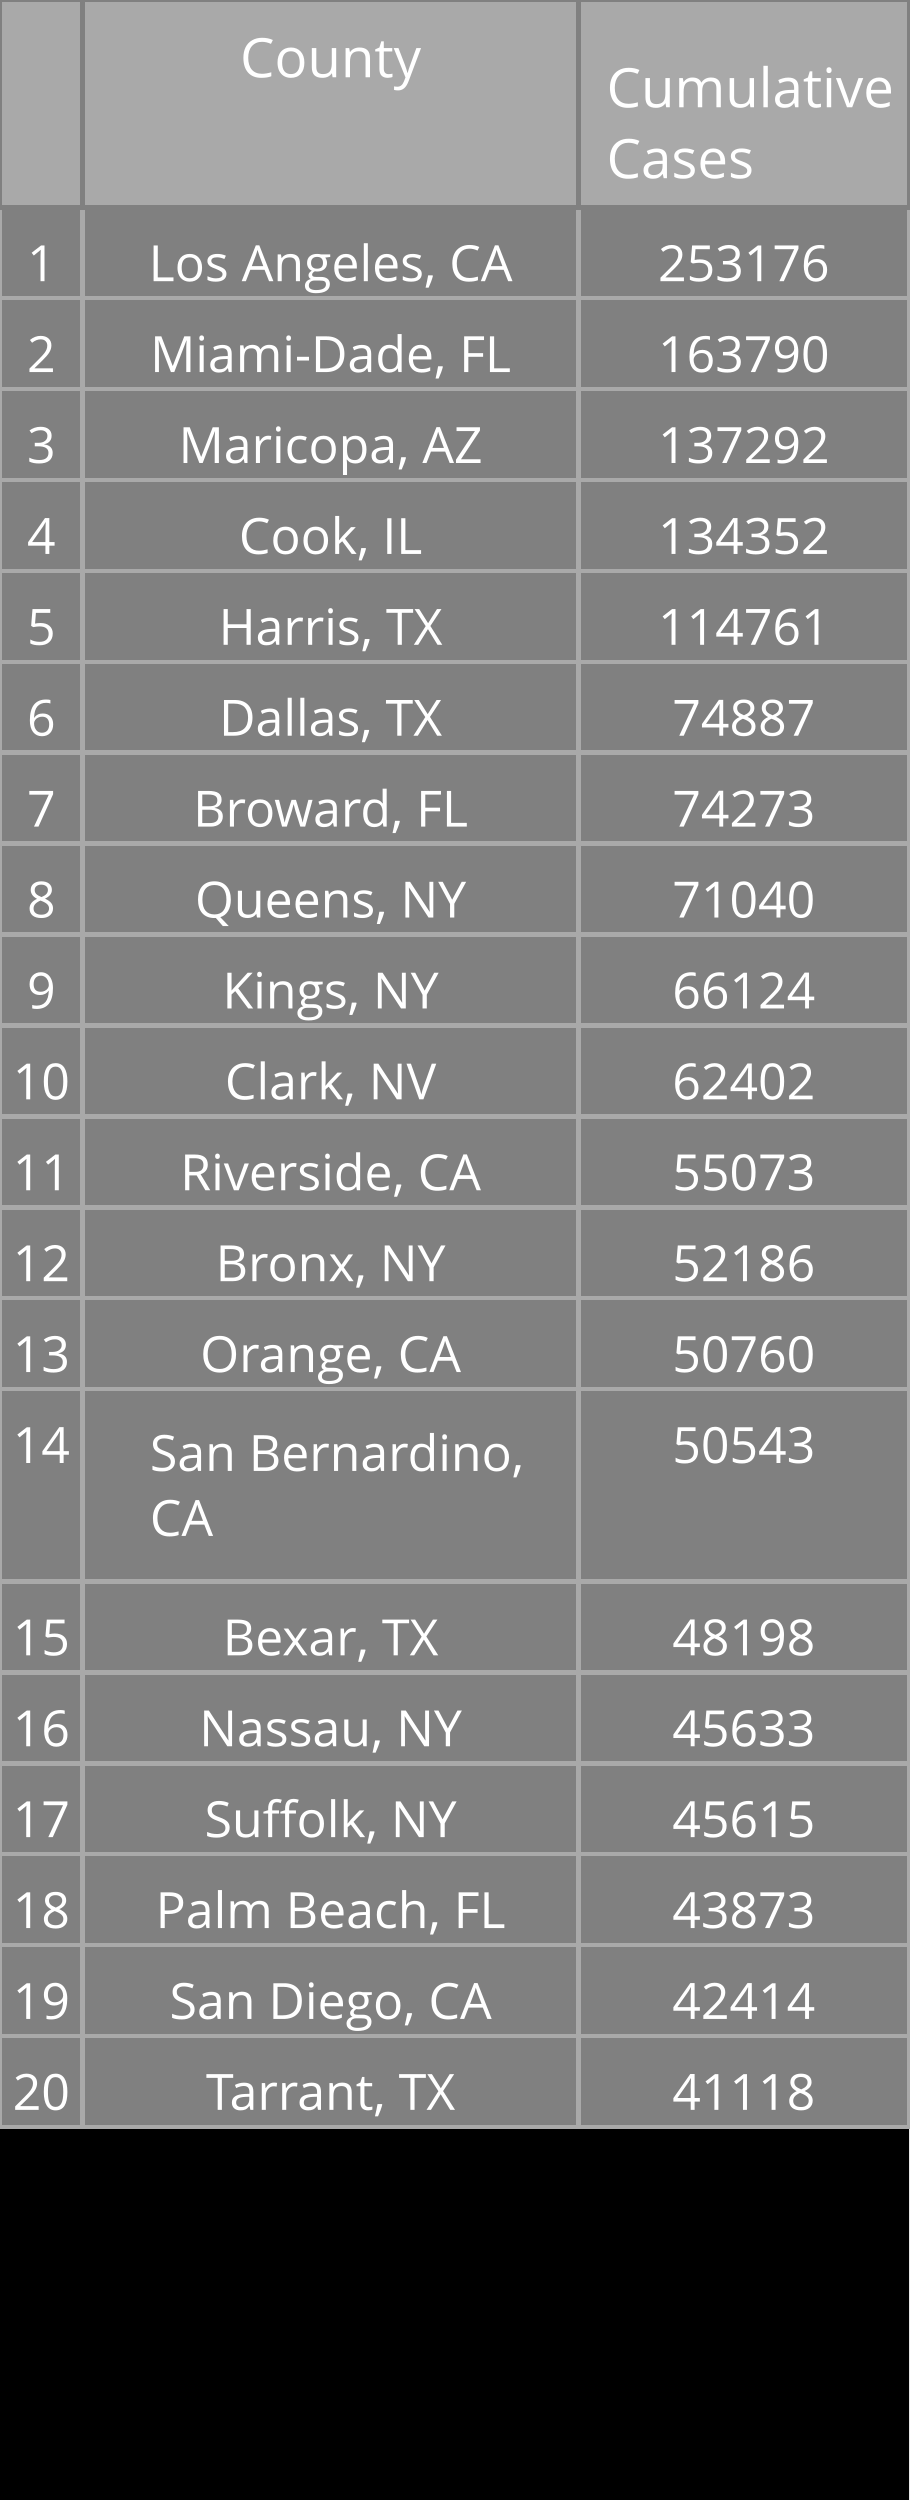
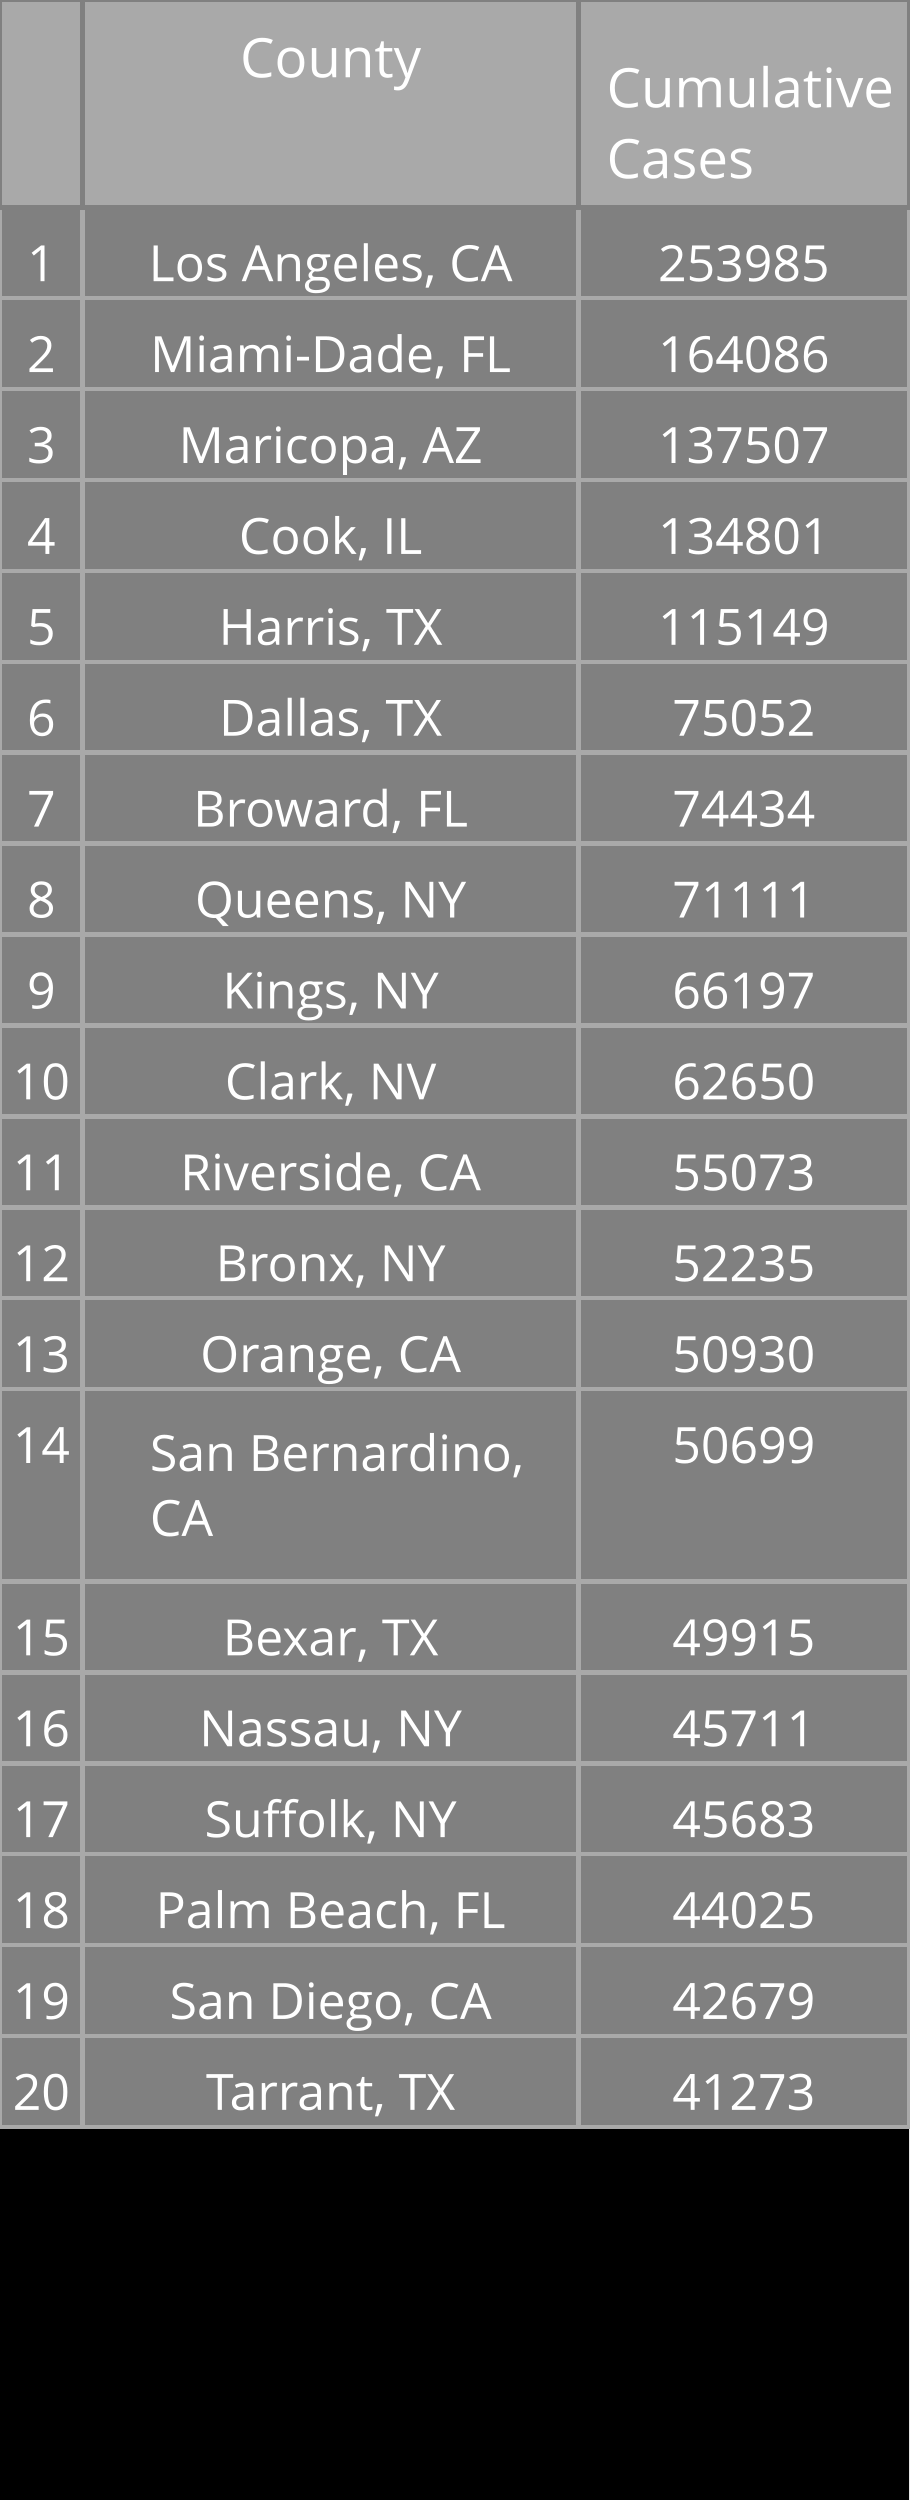
<svg xmlns="http://www.w3.org/2000/svg" class="main-svg" width="200" height="550" style="" viewBox="0 0 200 550">
  <rect x="0" y="0" width="200" height="550" style="fill: rgb(0, 0, 0); fill-opacity: 1;" />
-   <defs id="defs-416a03">
+   <defs id="defs-18077c">
    <g class="clips" />
    <g class="gradients" />
  </defs>
  <g class="bglayer" />
  <g class="layer-below">
    <g class="imagelayer" />
    <g class="shapelayer" />
  </g>
  <g class="cartesianlayer" />
  <g class="polarlayer" />
  <g class="ternarylayer" />
  <g class="geolayer" />
  <g class="funnelarealayer" />
  <g class="pielayer" />
  <g class="treemaplayer" />
  <g class="sunburstlayer" />
  <g class="glimages" />
  <g class="table" overflow="visible" width="200" height="550" transform="translate(0,0)" style="box-sizing: content-box; position: absolute; left: 0px; overflow: visible; shape-rendering: crispedges; pointer-events: all;">
-     <g class="table-control-view" transform="translate(0 0)" clip-path="url('#clip416a03_scrollAreaBottomClip_f97b92true')" style="box-sizing: content-box;">
+     <g class="table-control-view" transform="translate(0 0)" clip-path="url('#clip18077c_scrollAreaBottomClip_f75038true')" style="box-sizing: content-box;">
      <rect class="scroll-background" fill="none" width="200" height="550" />
-       <g class="y-column" transform="translate(0 0)" clip-path="url('#clip416a03_columnBoundaryClippath_f97b92true_0')">
+       <g class="y-column" transform="translate(0 0)" clip-path="url('#clip18077c_columnBoundaryClippath_f75038true_0')">
        <g class="column-block" id="cells1" style="cursor: default;" transform="translate(0 0)">
          <g class="column-cells">
            <g class="column-cell" transform="translate(0 45.60938)">
              <rect class="cell-rect" width="18.182" stroke-width="1" style="stroke: rgb(169, 169, 169); stroke-opacity: 1; fill: rgb(128, 128, 128); fill-opacity: 1;" height="20" />
              <g class="cell-text-holder" transform="translate(9.090909 8)" text-anchor="middle" style="shape-rendering: geometricprecision;">
                <text class="cell-text" dy="0.75em" style="cursor: auto; font-family: 'Open Sans', verdana, arial, sans-serif; font-size: 11px; fill: rgb(255, 255, 255); fill-opacity: 1;">1</text>
              </g>
            </g>
            <g class="column-cell" transform="translate(0 65.60938)">
              <rect class="cell-rect" width="18.182" stroke-width="1" style="stroke: rgb(169, 169, 169); stroke-opacity: 1; fill: rgb(128, 128, 128); fill-opacity: 1;" height="20" />
              <g class="cell-text-holder" transform="translate(9.090909 8)" text-anchor="middle" style="shape-rendering: geometricprecision;">
                <text class="cell-text" dy="0.75em" style="cursor: auto; font-family: 'Open Sans', verdana, arial, sans-serif; font-size: 11px; fill: rgb(255, 255, 255); fill-opacity: 1;">2</text>
              </g>
            </g>
            <g class="column-cell" transform="translate(0 85.60938)">
              <rect class="cell-rect" width="18.182" stroke-width="1" style="stroke: rgb(169, 169, 169); stroke-opacity: 1; fill: rgb(128, 128, 128); fill-opacity: 1;" height="20" />
              <g class="cell-text-holder" transform="translate(9.090909 8)" text-anchor="middle" style="shape-rendering: geometricprecision;">
                <text class="cell-text" dy="0.75em" style="cursor: auto; font-family: 'Open Sans', verdana, arial, sans-serif; font-size: 11px; fill: rgb(255, 255, 255); fill-opacity: 1;">3</text>
              </g>
            </g>
            <g class="column-cell" transform="translate(0 105.6094)">
              <rect class="cell-rect" width="18.182" stroke-width="1" style="stroke: rgb(169, 169, 169); stroke-opacity: 1; fill: rgb(128, 128, 128); fill-opacity: 1;" height="20" />
              <g class="cell-text-holder" transform="translate(9.090909 8)" text-anchor="middle" style="shape-rendering: geometricprecision;">
                <text class="cell-text" dy="0.75em" style="cursor: auto; font-family: 'Open Sans', verdana, arial, sans-serif; font-size: 11px; fill: rgb(255, 255, 255); fill-opacity: 1;">4</text>
              </g>
            </g>
            <g class="column-cell" transform="translate(0 125.6094)">
              <rect class="cell-rect" width="18.182" stroke-width="1" style="stroke: rgb(169, 169, 169); stroke-opacity: 1; fill: rgb(128, 128, 128); fill-opacity: 1;" height="20" />
              <g class="cell-text-holder" transform="translate(9.090909 8)" text-anchor="middle" style="shape-rendering: geometricprecision;">
                <text class="cell-text" dy="0.75em" style="cursor: auto; font-family: 'Open Sans', verdana, arial, sans-serif; font-size: 11px; fill: rgb(255, 255, 255); fill-opacity: 1;">5</text>
              </g>
            </g>
            <g class="column-cell" transform="translate(0 145.6094)">
              <rect class="cell-rect" width="18.182" stroke-width="1" style="stroke: rgb(169, 169, 169); stroke-opacity: 1; fill: rgb(128, 128, 128); fill-opacity: 1;" height="20" />
              <g class="cell-text-holder" transform="translate(9.090909 8)" text-anchor="middle" style="shape-rendering: geometricprecision;">
                <text class="cell-text" dy="0.75em" style="cursor: auto; font-family: 'Open Sans', verdana, arial, sans-serif; font-size: 11px; fill: rgb(255, 255, 255); fill-opacity: 1;">6</text>
              </g>
            </g>
            <g class="column-cell" transform="translate(0 165.6094)">
              <rect class="cell-rect" width="18.182" stroke-width="1" style="stroke: rgb(169, 169, 169); stroke-opacity: 1; fill: rgb(128, 128, 128); fill-opacity: 1;" height="20" />
              <g class="cell-text-holder" transform="translate(9.090909 8)" text-anchor="middle" style="shape-rendering: geometricprecision;">
                <text class="cell-text" dy="0.75em" style="cursor: auto; font-family: 'Open Sans', verdana, arial, sans-serif; font-size: 11px; fill: rgb(255, 255, 255); fill-opacity: 1;">7</text>
              </g>
            </g>
            <g class="column-cell" transform="translate(0 185.6094)">
              <rect class="cell-rect" width="18.182" stroke-width="1" style="stroke: rgb(169, 169, 169); stroke-opacity: 1; fill: rgb(128, 128, 128); fill-opacity: 1;" height="20" />
              <g class="cell-text-holder" transform="translate(9.090909 8)" text-anchor="middle" style="shape-rendering: geometricprecision;">
                <text class="cell-text" dy="0.75em" style="cursor: auto; font-family: 'Open Sans', verdana, arial, sans-serif; font-size: 11px; fill: rgb(255, 255, 255); fill-opacity: 1;">8</text>
              </g>
            </g>
            <g class="column-cell" transform="translate(0 205.6094)">
              <rect class="cell-rect" width="18.182" stroke-width="1" style="stroke: rgb(169, 169, 169); stroke-opacity: 1; fill: rgb(128, 128, 128); fill-opacity: 1;" height="20" />
              <g class="cell-text-holder" transform="translate(9.090909 8)" text-anchor="middle" style="shape-rendering: geometricprecision;">
                <text class="cell-text" dy="0.75em" style="cursor: auto; font-family: 'Open Sans', verdana, arial, sans-serif; font-size: 11px; fill: rgb(255, 255, 255); fill-opacity: 1;">9</text>
              </g>
            </g>
            <g class="column-cell" transform="translate(0 225.6094)">
              <rect class="cell-rect" width="18.182" stroke-width="1" style="stroke: rgb(169, 169, 169); stroke-opacity: 1; fill: rgb(128, 128, 128); fill-opacity: 1;" height="20" />
              <g class="cell-text-holder" transform="translate(9.090909 8)" text-anchor="middle" style="shape-rendering: geometricprecision;">
                <text class="cell-text" dy="0.75em" style="cursor: auto; font-family: 'Open Sans', verdana, arial, sans-serif; font-size: 11px; fill: rgb(255, 255, 255); fill-opacity: 1;">10</text>
              </g>
            </g>
            <g class="column-cell" transform="translate(0 245.6094)">
              <rect class="cell-rect" width="18.182" stroke-width="1" style="stroke: rgb(169, 169, 169); stroke-opacity: 1; fill: rgb(128, 128, 128); fill-opacity: 1;" height="20" />
              <g class="cell-text-holder" transform="translate(9.090909 8)" text-anchor="middle" style="shape-rendering: geometricprecision;">
                <text class="cell-text" dy="0.75em" style="cursor: auto; font-family: 'Open Sans', verdana, arial, sans-serif; font-size: 11px; fill: rgb(255, 255, 255); fill-opacity: 1;">11</text>
              </g>
            </g>
            <g class="column-cell" transform="translate(0 265.6094)">
              <rect class="cell-rect" width="18.182" stroke-width="1" style="stroke: rgb(169, 169, 169); stroke-opacity: 1; fill: rgb(128, 128, 128); fill-opacity: 1;" height="20" />
              <g class="cell-text-holder" transform="translate(9.090909 8)" text-anchor="middle" style="shape-rendering: geometricprecision;">
                <text class="cell-text" dy="0.75em" style="cursor: auto; font-family: 'Open Sans', verdana, arial, sans-serif; font-size: 11px; fill: rgb(255, 255, 255); fill-opacity: 1;">12</text>
              </g>
            </g>
            <g class="column-cell" transform="translate(0 285.6094)">
              <rect class="cell-rect" width="18.182" stroke-width="1" style="stroke: rgb(169, 169, 169); stroke-opacity: 1; fill: rgb(128, 128, 128); fill-opacity: 1;" height="20" />
              <g class="cell-text-holder" transform="translate(9.090909 8)" text-anchor="middle" style="shape-rendering: geometricprecision;">
                <text class="cell-text" dy="0.75em" style="cursor: auto; font-family: 'Open Sans', verdana, arial, sans-serif; font-size: 11px; fill: rgb(255, 255, 255); fill-opacity: 1;">13</text>
              </g>
            </g>
            <g class="column-cell" transform="translate(0 305.6094)">
              <rect class="cell-rect" width="18.182" stroke-width="1" style="stroke: rgb(169, 169, 169); stroke-opacity: 1; fill: rgb(128, 128, 128); fill-opacity: 1;" height="42.312" />
              <g class="cell-text-holder" transform="translate(9.090909 8)" text-anchor="middle" style="shape-rendering: geometricprecision;">
                <text class="cell-text" dy="0.75em" style="cursor: auto; font-family: 'Open Sans', verdana, arial, sans-serif; font-size: 11px; fill: rgb(255, 255, 255); fill-opacity: 1;">14</text>
              </g>
            </g>
            <g class="column-cell" transform="translate(0 347.9219)">
              <rect class="cell-rect" width="18.182" stroke-width="1" style="stroke: rgb(169, 169, 169); stroke-opacity: 1; fill: rgb(128, 128, 128); fill-opacity: 1;" height="20" />
              <g class="cell-text-holder" transform="translate(9.090909 8)" text-anchor="middle" style="shape-rendering: geometricprecision;">
                <text class="cell-text" dy="0.75em" style="cursor: auto; font-family: 'Open Sans', verdana, arial, sans-serif; font-size: 11px; fill: rgb(255, 255, 255); fill-opacity: 1;">15</text>
              </g>
            </g>
            <g class="column-cell" transform="translate(0 367.9219)">
              <rect class="cell-rect" width="18.182" stroke-width="1" style="stroke: rgb(169, 169, 169); stroke-opacity: 1; fill: rgb(128, 128, 128); fill-opacity: 1;" height="20" />
              <g class="cell-text-holder" transform="translate(9.090909 8)" text-anchor="middle" style="shape-rendering: geometricprecision;">
                <text class="cell-text" dy="0.75em" style="cursor: auto; font-family: 'Open Sans', verdana, arial, sans-serif; font-size: 11px; fill: rgb(255, 255, 255); fill-opacity: 1;">16</text>
              </g>
            </g>
            <g class="column-cell" transform="translate(0 387.9219)">
              <rect class="cell-rect" width="18.182" stroke-width="1" style="stroke: rgb(169, 169, 169); stroke-opacity: 1; fill: rgb(128, 128, 128); fill-opacity: 1;" height="20" />
              <g class="cell-text-holder" transform="translate(9.090909 8)" text-anchor="middle" style="shape-rendering: geometricprecision;">
                <text class="cell-text" dy="0.75em" style="cursor: auto; font-family: 'Open Sans', verdana, arial, sans-serif; font-size: 11px; fill: rgb(255, 255, 255); fill-opacity: 1;">17</text>
              </g>
            </g>
            <g class="column-cell" transform="translate(0 407.9219)">
              <rect class="cell-rect" width="18.182" stroke-width="1" style="stroke: rgb(169, 169, 169); stroke-opacity: 1; fill: rgb(128, 128, 128); fill-opacity: 1;" height="20" />
              <g class="cell-text-holder" transform="translate(9.090909 8)" text-anchor="middle" style="shape-rendering: geometricprecision;">
                <text class="cell-text" dy="0.75em" style="cursor: auto; font-family: 'Open Sans', verdana, arial, sans-serif; font-size: 11px; fill: rgb(255, 255, 255); fill-opacity: 1;">18</text>
              </g>
            </g>
            <g class="column-cell" transform="translate(0 427.9219)">
              <rect class="cell-rect" width="18.182" stroke-width="1" style="stroke: rgb(169, 169, 169); stroke-opacity: 1; fill: rgb(128, 128, 128); fill-opacity: 1;" height="20" />
              <g class="cell-text-holder" transform="translate(9.090909 8)" text-anchor="middle" style="shape-rendering: geometricprecision;">
                <text class="cell-text" dy="0.75em" style="cursor: auto; font-family: 'Open Sans', verdana, arial, sans-serif; font-size: 11px; fill: rgb(255, 255, 255); fill-opacity: 1;">19</text>
              </g>
            </g>
            <g class="column-cell" transform="translate(0 447.9219)">
              <rect class="cell-rect" width="18.182" stroke-width="1" style="stroke: rgb(169, 169, 169); stroke-opacity: 1; fill: rgb(128, 128, 128); fill-opacity: 1;" height="20" />
              <g class="cell-text-holder" transform="translate(9.090909 8)" text-anchor="middle" style="shape-rendering: geometricprecision;">
                <text class="cell-text" dy="0.75em" style="cursor: auto; font-family: 'Open Sans', verdana, arial, sans-serif; font-size: 11px; fill: rgb(255, 255, 255); fill-opacity: 1;">20</text>
              </g>
            </g>
          </g>
        </g>
        <g class="column-block" id="cells2" style="cursor: default;" transform="translate(0 0)">
          <g class="column-cells" />
        </g>
        <g class="column-block" id="header" style="cursor: ew-resize;">
          <g class="column-cells">
            <g class="column-cell" transform="translate(0 0)">
              <rect class="cell-rect" width="18.182" stroke-width="1" style="stroke: rgb(128, 128, 128); stroke-opacity: 1; fill: rgb(169, 169, 169); fill-opacity: 1;" height="45.609" />
              <g class="cell-text-holder" transform="translate(9.090909 8)" text-anchor="middle" style="shape-rendering: geometricprecision;">
                <text class="cell-text" dy="0.75em" style="cursor: auto; font-family: 'Open Sans', verdana, arial, sans-serif; font-size: 12px; fill: rgb(255, 255, 255); fill-opacity: 1;" />
              </g>
            </g>
          </g>
        </g>
        <g class="column-boundary" />
-         <clipPath class="column-boundary-clippath" id="clip416a03_columnBoundaryClippath_f97b92true_0">
+         <clipPath class="column-boundary-clippath" id="clip18077c_columnBoundaryClippath_f75038true_0">
          <rect class="column-boundary-rect" fill="none" width="20.182" height="557" x="-1" y="-1" />
        </clipPath>
      </g>
-       <g class="y-column" transform="translate(18.18182 0)" clip-path="url('#clip416a03_columnBoundaryClippath_f97b92true_1')">
+       <g class="y-column" transform="translate(18.18182 0)" clip-path="url('#clip18077c_columnBoundaryClippath_f75038true_1')">
        <g class="column-block" id="cells1" style="cursor: default;" transform="translate(0 0)">
          <g class="column-cells">
            <g class="column-cell" transform="translate(0 45.60938)">
              <rect class="cell-rect" width="109.091" stroke-width="1" style="stroke: rgb(169, 169, 169); stroke-opacity: 1; fill: rgb(128, 128, 128); fill-opacity: 1;" height="20" />
              <g class="cell-text-holder" transform="translate(54.54545 8)" text-anchor="middle" style="shape-rendering: geometricprecision;">
                <text class="cell-text" dy="0.75em" x="0" y="0" style="cursor: auto; font-family: 'Open Sans', verdana, arial, sans-serif; font-size: 11px; fill: rgb(255, 255, 255); fill-opacity: 1; white-space: pre;">Los Angeles, CA</text>
              </g>
            </g>
            <g class="column-cell" transform="translate(0 65.60938)">
              <rect class="cell-rect" width="109.091" stroke-width="1" style="stroke: rgb(169, 169, 169); stroke-opacity: 1; fill: rgb(128, 128, 128); fill-opacity: 1;" height="20" />
              <g class="cell-text-holder" transform="translate(54.54545 8)" text-anchor="middle" style="shape-rendering: geometricprecision;">
                <text class="cell-text" dy="0.75em" x="0" y="0" style="cursor: auto; font-family: 'Open Sans', verdana, arial, sans-serif; font-size: 11px; fill: rgb(255, 255, 255); fill-opacity: 1; white-space: pre;">Miami-Dade, FL</text>
              </g>
            </g>
            <g class="column-cell" transform="translate(0 85.60938)">
              <rect class="cell-rect" width="109.091" stroke-width="1" style="stroke: rgb(169, 169, 169); stroke-opacity: 1; fill: rgb(128, 128, 128); fill-opacity: 1;" height="20" />
              <g class="cell-text-holder" transform="translate(54.54545 8)" text-anchor="middle" style="shape-rendering: geometricprecision;">
                <text class="cell-text" dy="0.75em" x="0" y="0" style="cursor: auto; font-family: 'Open Sans', verdana, arial, sans-serif; font-size: 11px; fill: rgb(255, 255, 255); fill-opacity: 1; white-space: pre;">Maricopa, AZ</text>
              </g>
            </g>
            <g class="column-cell" transform="translate(0 105.6094)">
              <rect class="cell-rect" width="109.091" stroke-width="1" style="stroke: rgb(169, 169, 169); stroke-opacity: 1; fill: rgb(128, 128, 128); fill-opacity: 1;" height="20" />
              <g class="cell-text-holder" transform="translate(54.54545 8)" text-anchor="middle" style="shape-rendering: geometricprecision;">
                <text class="cell-text" dy="0.75em" x="0" y="0" style="cursor: auto; font-family: 'Open Sans', verdana, arial, sans-serif; font-size: 11px; fill: rgb(255, 255, 255); fill-opacity: 1; white-space: pre;">Cook, IL</text>
              </g>
            </g>
            <g class="column-cell" transform="translate(0 125.6094)">
              <rect class="cell-rect" width="109.091" stroke-width="1" style="stroke: rgb(169, 169, 169); stroke-opacity: 1; fill: rgb(128, 128, 128); fill-opacity: 1;" height="20" />
              <g class="cell-text-holder" transform="translate(54.54545 8)" text-anchor="middle" style="shape-rendering: geometricprecision;">
                <text class="cell-text" dy="0.75em" x="0" y="0" style="cursor: auto; font-family: 'Open Sans', verdana, arial, sans-serif; font-size: 11px; fill: rgb(255, 255, 255); fill-opacity: 1; white-space: pre;">Harris, TX</text>
              </g>
            </g>
            <g class="column-cell" transform="translate(0 145.6094)">
              <rect class="cell-rect" width="109.091" stroke-width="1" style="stroke: rgb(169, 169, 169); stroke-opacity: 1; fill: rgb(128, 128, 128); fill-opacity: 1;" height="20" />
              <g class="cell-text-holder" transform="translate(54.54545 8)" text-anchor="middle" style="shape-rendering: geometricprecision;">
                <text class="cell-text" dy="0.75em" x="0" y="0" style="cursor: auto; font-family: 'Open Sans', verdana, arial, sans-serif; font-size: 11px; fill: rgb(255, 255, 255); fill-opacity: 1; white-space: pre;">Dallas, TX</text>
              </g>
            </g>
            <g class="column-cell" transform="translate(0 165.6094)">
              <rect class="cell-rect" width="109.091" stroke-width="1" style="stroke: rgb(169, 169, 169); stroke-opacity: 1; fill: rgb(128, 128, 128); fill-opacity: 1;" height="20" />
              <g class="cell-text-holder" transform="translate(54.54545 8)" text-anchor="middle" style="shape-rendering: geometricprecision;">
                <text class="cell-text" dy="0.75em" x="0" y="0" style="cursor: auto; font-family: 'Open Sans', verdana, arial, sans-serif; font-size: 11px; fill: rgb(255, 255, 255); fill-opacity: 1; white-space: pre;">Broward, FL</text>
              </g>
            </g>
            <g class="column-cell" transform="translate(0 185.6094)">
              <rect class="cell-rect" width="109.091" stroke-width="1" style="stroke: rgb(169, 169, 169); stroke-opacity: 1; fill: rgb(128, 128, 128); fill-opacity: 1;" height="20" />
              <g class="cell-text-holder" transform="translate(54.54545 8)" text-anchor="middle" style="shape-rendering: geometricprecision;">
                <text class="cell-text" dy="0.75em" x="0" y="0" style="cursor: auto; font-family: 'Open Sans', verdana, arial, sans-serif; font-size: 11px; fill: rgb(255, 255, 255); fill-opacity: 1; white-space: pre;">Queens, NY</text>
              </g>
            </g>
            <g class="column-cell" transform="translate(0 205.6094)">
              <rect class="cell-rect" width="109.091" stroke-width="1" style="stroke: rgb(169, 169, 169); stroke-opacity: 1; fill: rgb(128, 128, 128); fill-opacity: 1;" height="20" />
              <g class="cell-text-holder" transform="translate(54.54545 8)" text-anchor="middle" style="shape-rendering: geometricprecision;">
                <text class="cell-text" dy="0.75em" x="0" y="0" style="cursor: auto; font-family: 'Open Sans', verdana, arial, sans-serif; font-size: 11px; fill: rgb(255, 255, 255); fill-opacity: 1; white-space: pre;">Kings, NY</text>
              </g>
            </g>
            <g class="column-cell" transform="translate(0 225.6094)">
              <rect class="cell-rect" width="109.091" stroke-width="1" style="stroke: rgb(169, 169, 169); stroke-opacity: 1; fill: rgb(128, 128, 128); fill-opacity: 1;" height="20" />
              <g class="cell-text-holder" transform="translate(54.54545 8)" text-anchor="middle" style="shape-rendering: geometricprecision;">
                <text class="cell-text" dy="0.75em" x="0" y="0" style="cursor: auto; font-family: 'Open Sans', verdana, arial, sans-serif; font-size: 11px; fill: rgb(255, 255, 255); fill-opacity: 1; white-space: pre;">Clark, NV</text>
              </g>
            </g>
            <g class="column-cell" transform="translate(0 245.6094)">
              <rect class="cell-rect" width="109.091" stroke-width="1" style="stroke: rgb(169, 169, 169); stroke-opacity: 1; fill: rgb(128, 128, 128); fill-opacity: 1;" height="20" />
              <g class="cell-text-holder" transform="translate(54.54545 8)" text-anchor="middle" style="shape-rendering: geometricprecision;">
                <text class="cell-text" dy="0.75em" x="0" y="0" style="cursor: auto; font-family: 'Open Sans', verdana, arial, sans-serif; font-size: 11px; fill: rgb(255, 255, 255); fill-opacity: 1; white-space: pre;">Riverside, CA</text>
              </g>
            </g>
            <g class="column-cell" transform="translate(0 265.6094)">
              <rect class="cell-rect" width="109.091" stroke-width="1" style="stroke: rgb(169, 169, 169); stroke-opacity: 1; fill: rgb(128, 128, 128); fill-opacity: 1;" height="20" />
              <g class="cell-text-holder" transform="translate(54.54545 8)" text-anchor="middle" style="shape-rendering: geometricprecision;">
                <text class="cell-text" dy="0.75em" x="0" y="0" style="cursor: auto; font-family: 'Open Sans', verdana, arial, sans-serif; font-size: 11px; fill: rgb(255, 255, 255); fill-opacity: 1; white-space: pre;">Bronx, NY</text>
              </g>
            </g>
            <g class="column-cell" transform="translate(0 285.6094)">
              <rect class="cell-rect" width="109.091" stroke-width="1" style="stroke: rgb(169, 169, 169); stroke-opacity: 1; fill: rgb(128, 128, 128); fill-opacity: 1;" height="20" />
              <g class="cell-text-holder" transform="translate(54.54545 8)" text-anchor="middle" style="shape-rendering: geometricprecision;">
                <text class="cell-text" dy="0.75em" x="0" y="0" style="cursor: auto; font-family: 'Open Sans', verdana, arial, sans-serif; font-size: 11px; fill: rgb(255, 255, 255); fill-opacity: 1; white-space: pre;">Orange, CA</text>
              </g>
            </g>
            <g class="column-cell" transform="translate(0 305.6094)">
              <rect class="cell-rect" width="109.091" stroke-width="1" style="stroke: rgb(169, 169, 169); stroke-opacity: 1; fill: rgb(128, 128, 128); fill-opacity: 1;" height="42.312" />
              <g class="cell-text-holder" transform="translate(14.79545 18)" style="shape-rendering: geometricprecision;">
                <text class="cell-text" dy="0" x="0" y="0" style="cursor: auto; font-family: 'Open Sans', verdana, arial, sans-serif; font-size: 11px; fill: rgb(255, 255, 255); fill-opacity: 1; white-space: pre;">
                  <tspan class="line" dy="0em" x="0" y="0">San Bernardino,</tspan>
                  <tspan class="line" dy="1.3em" x="0" y="0">CA</tspan>
                </text>
              </g>
            </g>
            <g class="column-cell" transform="translate(0 347.9219)">
              <rect class="cell-rect" width="109.091" stroke-width="1" style="stroke: rgb(169, 169, 169); stroke-opacity: 1; fill: rgb(128, 128, 128); fill-opacity: 1;" height="20" />
              <g class="cell-text-holder" transform="translate(54.54545 8)" text-anchor="middle" style="shape-rendering: geometricprecision;">
                <text class="cell-text" dy="0.75em" x="0" y="0" style="cursor: auto; font-family: 'Open Sans', verdana, arial, sans-serif; font-size: 11px; fill: rgb(255, 255, 255); fill-opacity: 1; white-space: pre;">Bexar, TX</text>
              </g>
            </g>
            <g class="column-cell" transform="translate(0 367.9219)">
              <rect class="cell-rect" width="109.091" stroke-width="1" style="stroke: rgb(169, 169, 169); stroke-opacity: 1; fill: rgb(128, 128, 128); fill-opacity: 1;" height="20" />
              <g class="cell-text-holder" transform="translate(54.54545 8)" text-anchor="middle" style="shape-rendering: geometricprecision;">
                <text class="cell-text" dy="0.75em" x="0" y="0" style="cursor: auto; font-family: 'Open Sans', verdana, arial, sans-serif; font-size: 11px; fill: rgb(255, 255, 255); fill-opacity: 1; white-space: pre;">Nassau, NY</text>
              </g>
            </g>
            <g class="column-cell" transform="translate(0 387.9219)">
              <rect class="cell-rect" width="109.091" stroke-width="1" style="stroke: rgb(169, 169, 169); stroke-opacity: 1; fill: rgb(128, 128, 128); fill-opacity: 1;" height="20" />
              <g class="cell-text-holder" transform="translate(54.54545 8)" text-anchor="middle" style="shape-rendering: geometricprecision;">
                <text class="cell-text" dy="0.75em" x="0" y="0" style="cursor: auto; font-family: 'Open Sans', verdana, arial, sans-serif; font-size: 11px; fill: rgb(255, 255, 255); fill-opacity: 1; white-space: pre;">Suffolk, NY</text>
              </g>
            </g>
            <g class="column-cell" transform="translate(0 407.9219)">
              <rect class="cell-rect" width="109.091" stroke-width="1" style="stroke: rgb(169, 169, 169); stroke-opacity: 1; fill: rgb(128, 128, 128); fill-opacity: 1;" height="20" />
              <g class="cell-text-holder" transform="translate(54.54545 8)" text-anchor="middle" style="shape-rendering: geometricprecision;">
                <text class="cell-text" dy="0.75em" x="0" y="0" style="cursor: auto; font-family: 'Open Sans', verdana, arial, sans-serif; font-size: 11px; fill: rgb(255, 255, 255); fill-opacity: 1; white-space: pre;">Palm Beach, FL</text>
              </g>
            </g>
            <g class="column-cell" transform="translate(0 427.9219)">
              <rect class="cell-rect" width="109.091" stroke-width="1" style="stroke: rgb(169, 169, 169); stroke-opacity: 1; fill: rgb(128, 128, 128); fill-opacity: 1;" height="20" />
              <g class="cell-text-holder" transform="translate(54.54545 8)" text-anchor="middle" style="shape-rendering: geometricprecision;">
                <text class="cell-text" dy="0.75em" x="0" y="0" style="cursor: auto; font-family: 'Open Sans', verdana, arial, sans-serif; font-size: 11px; fill: rgb(255, 255, 255); fill-opacity: 1; white-space: pre;">San Diego, CA</text>
              </g>
            </g>
            <g class="column-cell" transform="translate(0 447.9219)">
              <rect class="cell-rect" width="109.091" stroke-width="1" style="stroke: rgb(169, 169, 169); stroke-opacity: 1; fill: rgb(128, 128, 128); fill-opacity: 1;" height="20" />
              <g class="cell-text-holder" transform="translate(54.54545 8)" text-anchor="middle" style="shape-rendering: geometricprecision;">
                <text class="cell-text" dy="0.75em" x="0" y="0" style="cursor: auto; font-family: 'Open Sans', verdana, arial, sans-serif; font-size: 11px; fill: rgb(255, 255, 255); fill-opacity: 1; white-space: pre;">Tarrant, TX</text>
              </g>
            </g>
          </g>
        </g>
        <g class="column-block" id="cells2" style="cursor: default;" transform="translate(0 0)">
          <g class="column-cells" />
        </g>
        <g class="column-block" id="header" style="cursor: ew-resize;">
          <g class="column-cells">
            <g class="column-cell" transform="translate(0 0)">
              <rect class="cell-rect" width="109.091" stroke-width="1" style="stroke: rgb(128, 128, 128); stroke-opacity: 1; fill: rgb(169, 169, 169); fill-opacity: 1;" height="45.609" />
              <g class="cell-text-holder" transform="translate(54.54545 8)" text-anchor="middle" style="shape-rendering: geometricprecision;">
                <text class="cell-text" dy="0.75em" style="cursor: auto; font-family: 'Open Sans', verdana, arial, sans-serif; font-size: 12px; fill: rgb(255, 255, 255); fill-opacity: 1;">County</text>
              </g>
            </g>
          </g>
        </g>
        <g class="column-boundary" />
-         <clipPath class="column-boundary-clippath" id="clip416a03_columnBoundaryClippath_f97b92true_1">
+         <clipPath class="column-boundary-clippath" id="clip18077c_columnBoundaryClippath_f75038true_1">
          <rect class="column-boundary-rect" fill="none" width="111.091" height="557" x="-1" y="-1" />
        </clipPath>
      </g>
-       <g class="y-column" transform="translate(127.2727 0)" clip-path="url('#clip416a03_columnBoundaryClippath_f97b92true_2')">
+       <g class="y-column" transform="translate(127.2727 0)" clip-path="url('#clip18077c_columnBoundaryClippath_f75038true_2')">
        <g class="column-block" id="cells1" style="cursor: default;" transform="translate(0 0)">
          <g class="column-cells">
            <g class="column-cell" transform="translate(0 45.60938)">
              <rect class="cell-rect" width="72.727" stroke-width="1" style="stroke: rgb(169, 169, 169); stroke-opacity: 1; fill: rgb(128, 128, 128); fill-opacity: 1;" height="20" />
              <g class="cell-text-holder" transform="translate(36.36364 8)" text-anchor="middle" style="shape-rendering: geometricprecision;">
-                 <text class="cell-text" dy="0.75em" style="cursor: auto; font-family: 'Open Sans', verdana, arial, sans-serif; font-size: 11px; fill: rgb(255, 255, 255); fill-opacity: 1;">253176</text>
+                 <text class="cell-text" dy="0.75em" style="cursor: auto; font-family: 'Open Sans', verdana, arial, sans-serif; font-size: 11px; fill: rgb(255, 255, 255); fill-opacity: 1;">253985</text>
              </g>
            </g>
            <g class="column-cell" transform="translate(0 65.60938)">
              <rect class="cell-rect" width="72.727" stroke-width="1" style="stroke: rgb(169, 169, 169); stroke-opacity: 1; fill: rgb(128, 128, 128); fill-opacity: 1;" height="20" />
              <g class="cell-text-holder" transform="translate(36.36364 8)" text-anchor="middle" style="shape-rendering: geometricprecision;">
-                 <text class="cell-text" dy="0.75em" style="cursor: auto; font-family: 'Open Sans', verdana, arial, sans-serif; font-size: 11px; fill: rgb(255, 255, 255); fill-opacity: 1;">163790</text>
+                 <text class="cell-text" dy="0.75em" style="cursor: auto; font-family: 'Open Sans', verdana, arial, sans-serif; font-size: 11px; fill: rgb(255, 255, 255); fill-opacity: 1;">164086</text>
              </g>
            </g>
            <g class="column-cell" transform="translate(0 85.60938)">
              <rect class="cell-rect" width="72.727" stroke-width="1" style="stroke: rgb(169, 169, 169); stroke-opacity: 1; fill: rgb(128, 128, 128); fill-opacity: 1;" height="20" />
              <g class="cell-text-holder" transform="translate(36.36364 8)" text-anchor="middle" style="shape-rendering: geometricprecision;">
-                 <text class="cell-text" dy="0.75em" style="cursor: auto; font-family: 'Open Sans', verdana, arial, sans-serif; font-size: 11px; fill: rgb(255, 255, 255); fill-opacity: 1;">137292</text>
+                 <text class="cell-text" dy="0.75em" style="cursor: auto; font-family: 'Open Sans', verdana, arial, sans-serif; font-size: 11px; fill: rgb(255, 255, 255); fill-opacity: 1;">137507</text>
              </g>
            </g>
            <g class="column-cell" transform="translate(0 105.6094)">
              <rect class="cell-rect" width="72.727" stroke-width="1" style="stroke: rgb(169, 169, 169); stroke-opacity: 1; fill: rgb(128, 128, 128); fill-opacity: 1;" height="20" />
              <g class="cell-text-holder" transform="translate(36.36364 8)" text-anchor="middle" style="shape-rendering: geometricprecision;">
-                 <text class="cell-text" dy="0.75em" style="cursor: auto; font-family: 'Open Sans', verdana, arial, sans-serif; font-size: 11px; fill: rgb(255, 255, 255); fill-opacity: 1;">134352</text>
+                 <text class="cell-text" dy="0.75em" style="cursor: auto; font-family: 'Open Sans', verdana, arial, sans-serif; font-size: 11px; fill: rgb(255, 255, 255); fill-opacity: 1;">134801</text>
              </g>
            </g>
            <g class="column-cell" transform="translate(0 125.6094)">
              <rect class="cell-rect" width="72.727" stroke-width="1" style="stroke: rgb(169, 169, 169); stroke-opacity: 1; fill: rgb(128, 128, 128); fill-opacity: 1;" height="20" />
              <g class="cell-text-holder" transform="translate(36.36364 8)" text-anchor="middle" style="shape-rendering: geometricprecision;">
-                 <text class="cell-text" dy="0.75em" style="cursor: auto; font-family: 'Open Sans', verdana, arial, sans-serif; font-size: 11px; fill: rgb(255, 255, 255); fill-opacity: 1;">114761</text>
+                 <text class="cell-text" dy="0.75em" style="cursor: auto; font-family: 'Open Sans', verdana, arial, sans-serif; font-size: 11px; fill: rgb(255, 255, 255); fill-opacity: 1;">115149</text>
              </g>
            </g>
            <g class="column-cell" transform="translate(0 145.6094)">
              <rect class="cell-rect" width="72.727" stroke-width="1" style="stroke: rgb(169, 169, 169); stroke-opacity: 1; fill: rgb(128, 128, 128); fill-opacity: 1;" height="20" />
              <g class="cell-text-holder" transform="translate(36.36364 8)" text-anchor="middle" style="shape-rendering: geometricprecision;">
-                 <text class="cell-text" dy="0.75em" style="cursor: auto; font-family: 'Open Sans', verdana, arial, sans-serif; font-size: 11px; fill: rgb(255, 255, 255); fill-opacity: 1;">74887</text>
+                 <text class="cell-text" dy="0.75em" style="cursor: auto; font-family: 'Open Sans', verdana, arial, sans-serif; font-size: 11px; fill: rgb(255, 255, 255); fill-opacity: 1;">75052</text>
              </g>
            </g>
            <g class="column-cell" transform="translate(0 165.6094)">
              <rect class="cell-rect" width="72.727" stroke-width="1" style="stroke: rgb(169, 169, 169); stroke-opacity: 1; fill: rgb(128, 128, 128); fill-opacity: 1;" height="20" />
              <g class="cell-text-holder" transform="translate(36.36364 8)" text-anchor="middle" style="shape-rendering: geometricprecision;">
-                 <text class="cell-text" dy="0.75em" style="cursor: auto; font-family: 'Open Sans', verdana, arial, sans-serif; font-size: 11px; fill: rgb(255, 255, 255); fill-opacity: 1;">74273</text>
+                 <text class="cell-text" dy="0.75em" style="cursor: auto; font-family: 'Open Sans', verdana, arial, sans-serif; font-size: 11px; fill: rgb(255, 255, 255); fill-opacity: 1;">74434</text>
              </g>
            </g>
            <g class="column-cell" transform="translate(0 185.6094)">
              <rect class="cell-rect" width="72.727" stroke-width="1" style="stroke: rgb(169, 169, 169); stroke-opacity: 1; fill: rgb(128, 128, 128); fill-opacity: 1;" height="20" />
              <g class="cell-text-holder" transform="translate(36.36364 8)" text-anchor="middle" style="shape-rendering: geometricprecision;">
-                 <text class="cell-text" dy="0.75em" style="cursor: auto; font-family: 'Open Sans', verdana, arial, sans-serif; font-size: 11px; fill: rgb(255, 255, 255); fill-opacity: 1;">71040</text>
+                 <text class="cell-text" dy="0.75em" style="cursor: auto; font-family: 'Open Sans', verdana, arial, sans-serif; font-size: 11px; fill: rgb(255, 255, 255); fill-opacity: 1;">71111</text>
              </g>
            </g>
            <g class="column-cell" transform="translate(0 205.6094)">
              <rect class="cell-rect" width="72.727" stroke-width="1" style="stroke: rgb(169, 169, 169); stroke-opacity: 1; fill: rgb(128, 128, 128); fill-opacity: 1;" height="20" />
              <g class="cell-text-holder" transform="translate(36.36364 8)" text-anchor="middle" style="shape-rendering: geometricprecision;">
-                 <text class="cell-text" dy="0.75em" style="cursor: auto; font-family: 'Open Sans', verdana, arial, sans-serif; font-size: 11px; fill: rgb(255, 255, 255); fill-opacity: 1;">66124</text>
+                 <text class="cell-text" dy="0.75em" style="cursor: auto; font-family: 'Open Sans', verdana, arial, sans-serif; font-size: 11px; fill: rgb(255, 255, 255); fill-opacity: 1;">66197</text>
              </g>
            </g>
            <g class="column-cell" transform="translate(0 225.6094)">
              <rect class="cell-rect" width="72.727" stroke-width="1" style="stroke: rgb(169, 169, 169); stroke-opacity: 1; fill: rgb(128, 128, 128); fill-opacity: 1;" height="20" />
              <g class="cell-text-holder" transform="translate(36.36364 8)" text-anchor="middle" style="shape-rendering: geometricprecision;">
-                 <text class="cell-text" dy="0.75em" style="cursor: auto; font-family: 'Open Sans', verdana, arial, sans-serif; font-size: 11px; fill: rgb(255, 255, 255); fill-opacity: 1;">62402</text>
+                 <text class="cell-text" dy="0.75em" style="cursor: auto; font-family: 'Open Sans', verdana, arial, sans-serif; font-size: 11px; fill: rgb(255, 255, 255); fill-opacity: 1;">62650</text>
              </g>
            </g>
            <g class="column-cell" transform="translate(0 245.6094)">
              <rect class="cell-rect" width="72.727" stroke-width="1" style="stroke: rgb(169, 169, 169); stroke-opacity: 1; fill: rgb(128, 128, 128); fill-opacity: 1;" height="20" />
              <g class="cell-text-holder" transform="translate(36.36364 8)" text-anchor="middle" style="shape-rendering: geometricprecision;">
                <text class="cell-text" dy="0.75em" style="cursor: auto; font-family: 'Open Sans', verdana, arial, sans-serif; font-size: 11px; fill: rgb(255, 255, 255); fill-opacity: 1;">55073</text>
              </g>
            </g>
            <g class="column-cell" transform="translate(0 265.6094)">
              <rect class="cell-rect" width="72.727" stroke-width="1" style="stroke: rgb(169, 169, 169); stroke-opacity: 1; fill: rgb(128, 128, 128); fill-opacity: 1;" height="20" />
              <g class="cell-text-holder" transform="translate(36.36364 8)" text-anchor="middle" style="shape-rendering: geometricprecision;">
-                 <text class="cell-text" dy="0.75em" style="cursor: auto; font-family: 'Open Sans', verdana, arial, sans-serif; font-size: 11px; fill: rgb(255, 255, 255); fill-opacity: 1;">52186</text>
+                 <text class="cell-text" dy="0.75em" style="cursor: auto; font-family: 'Open Sans', verdana, arial, sans-serif; font-size: 11px; fill: rgb(255, 255, 255); fill-opacity: 1;">52235</text>
              </g>
            </g>
            <g class="column-cell" transform="translate(0 285.6094)">
              <rect class="cell-rect" width="72.727" stroke-width="1" style="stroke: rgb(169, 169, 169); stroke-opacity: 1; fill: rgb(128, 128, 128); fill-opacity: 1;" height="20" />
              <g class="cell-text-holder" transform="translate(36.36364 8)" text-anchor="middle" style="shape-rendering: geometricprecision;">
-                 <text class="cell-text" dy="0.75em" style="cursor: auto; font-family: 'Open Sans', verdana, arial, sans-serif; font-size: 11px; fill: rgb(255, 255, 255); fill-opacity: 1;">50760</text>
+                 <text class="cell-text" dy="0.75em" style="cursor: auto; font-family: 'Open Sans', verdana, arial, sans-serif; font-size: 11px; fill: rgb(255, 255, 255); fill-opacity: 1;">50930</text>
              </g>
            </g>
            <g class="column-cell" transform="translate(0 305.6094)">
              <rect class="cell-rect" width="72.727" stroke-width="1" style="stroke: rgb(169, 169, 169); stroke-opacity: 1; fill: rgb(128, 128, 128); fill-opacity: 1;" height="42.312" />
              <g class="cell-text-holder" transform="translate(36.36364 8)" text-anchor="middle" style="shape-rendering: geometricprecision;">
-                 <text class="cell-text" dy="0.75em" style="cursor: auto; font-family: 'Open Sans', verdana, arial, sans-serif; font-size: 11px; fill: rgb(255, 255, 255); fill-opacity: 1;">50543</text>
+                 <text class="cell-text" dy="0.75em" style="cursor: auto; font-family: 'Open Sans', verdana, arial, sans-serif; font-size: 11px; fill: rgb(255, 255, 255); fill-opacity: 1;">50699</text>
              </g>
            </g>
            <g class="column-cell" transform="translate(0 347.9219)">
              <rect class="cell-rect" width="72.727" stroke-width="1" style="stroke: rgb(169, 169, 169); stroke-opacity: 1; fill: rgb(128, 128, 128); fill-opacity: 1;" height="20" />
              <g class="cell-text-holder" transform="translate(36.36364 8)" text-anchor="middle" style="shape-rendering: geometricprecision;">
-                 <text class="cell-text" dy="0.75em" style="cursor: auto; font-family: 'Open Sans', verdana, arial, sans-serif; font-size: 11px; fill: rgb(255, 255, 255); fill-opacity: 1;">48198</text>
+                 <text class="cell-text" dy="0.75em" style="cursor: auto; font-family: 'Open Sans', verdana, arial, sans-serif; font-size: 11px; fill: rgb(255, 255, 255); fill-opacity: 1;">49915</text>
              </g>
            </g>
            <g class="column-cell" transform="translate(0 367.9219)">
              <rect class="cell-rect" width="72.727" stroke-width="1" style="stroke: rgb(169, 169, 169); stroke-opacity: 1; fill: rgb(128, 128, 128); fill-opacity: 1;" height="20" />
              <g class="cell-text-holder" transform="translate(36.36364 8)" text-anchor="middle" style="shape-rendering: geometricprecision;">
-                 <text class="cell-text" dy="0.75em" style="cursor: auto; font-family: 'Open Sans', verdana, arial, sans-serif; font-size: 11px; fill: rgb(255, 255, 255); fill-opacity: 1;">45633</text>
+                 <text class="cell-text" dy="0.75em" style="cursor: auto; font-family: 'Open Sans', verdana, arial, sans-serif; font-size: 11px; fill: rgb(255, 255, 255); fill-opacity: 1;">45711</text>
              </g>
            </g>
            <g class="column-cell" transform="translate(0 387.9219)">
              <rect class="cell-rect" width="72.727" stroke-width="1" style="stroke: rgb(169, 169, 169); stroke-opacity: 1; fill: rgb(128, 128, 128); fill-opacity: 1;" height="20" />
              <g class="cell-text-holder" transform="translate(36.36364 8)" text-anchor="middle" style="shape-rendering: geometricprecision;">
-                 <text class="cell-text" dy="0.75em" style="cursor: auto; font-family: 'Open Sans', verdana, arial, sans-serif; font-size: 11px; fill: rgb(255, 255, 255); fill-opacity: 1;">45615</text>
+                 <text class="cell-text" dy="0.75em" style="cursor: auto; font-family: 'Open Sans', verdana, arial, sans-serif; font-size: 11px; fill: rgb(255, 255, 255); fill-opacity: 1;">45683</text>
              </g>
            </g>
            <g class="column-cell" transform="translate(0 407.9219)">
              <rect class="cell-rect" width="72.727" stroke-width="1" style="stroke: rgb(169, 169, 169); stroke-opacity: 1; fill: rgb(128, 128, 128); fill-opacity: 1;" height="20" />
              <g class="cell-text-holder" transform="translate(36.36364 8)" text-anchor="middle" style="shape-rendering: geometricprecision;">
-                 <text class="cell-text" dy="0.75em" style="cursor: auto; font-family: 'Open Sans', verdana, arial, sans-serif; font-size: 11px; fill: rgb(255, 255, 255); fill-opacity: 1;">43873</text>
+                 <text class="cell-text" dy="0.75em" style="cursor: auto; font-family: 'Open Sans', verdana, arial, sans-serif; font-size: 11px; fill: rgb(255, 255, 255); fill-opacity: 1;">44025</text>
              </g>
            </g>
            <g class="column-cell" transform="translate(0 427.9219)">
              <rect class="cell-rect" width="72.727" stroke-width="1" style="stroke: rgb(169, 169, 169); stroke-opacity: 1; fill: rgb(128, 128, 128); fill-opacity: 1;" height="20" />
              <g class="cell-text-holder" transform="translate(36.36364 8)" text-anchor="middle" style="shape-rendering: geometricprecision;">
-                 <text class="cell-text" dy="0.75em" style="cursor: auto; font-family: 'Open Sans', verdana, arial, sans-serif; font-size: 11px; fill: rgb(255, 255, 255); fill-opacity: 1;">42414</text>
+                 <text class="cell-text" dy="0.75em" style="cursor: auto; font-family: 'Open Sans', verdana, arial, sans-serif; font-size: 11px; fill: rgb(255, 255, 255); fill-opacity: 1;">42679</text>
              </g>
            </g>
            <g class="column-cell" transform="translate(0 447.9219)">
              <rect class="cell-rect" width="72.727" stroke-width="1" style="stroke: rgb(169, 169, 169); stroke-opacity: 1; fill: rgb(128, 128, 128); fill-opacity: 1;" height="20" />
              <g class="cell-text-holder" transform="translate(36.36364 8)" text-anchor="middle" style="shape-rendering: geometricprecision;">
-                 <text class="cell-text" dy="0.75em" style="cursor: auto; font-family: 'Open Sans', verdana, arial, sans-serif; font-size: 11px; fill: rgb(255, 255, 255); fill-opacity: 1;">41118</text>
+                 <text class="cell-text" dy="0.75em" style="cursor: auto; font-family: 'Open Sans', verdana, arial, sans-serif; font-size: 11px; fill: rgb(255, 255, 255); fill-opacity: 1;">41273</text>
              </g>
            </g>
          </g>
        </g>
        <g class="column-block" id="cells2" style="cursor: default;" transform="translate(0 0)">
          <g class="column-cells" />
        </g>
        <g class="column-block" id="header" style="cursor: ew-resize;">
          <g class="column-cells">
            <g class="column-cell" transform="translate(0 0)">
              <rect class="cell-rect" width="72.727" stroke-width="1" style="stroke: rgb(128, 128, 128); stroke-opacity: 1; fill: rgb(169, 169, 169); fill-opacity: 1;" height="45.609" />
              <g class="cell-text-holder" style="shape-rendering: geometricprecision;" transform="translate(6.183949 8)">
                <text class="cell-text" dy="0" x="0" y="0" style="cursor: auto; font-family: 'Open Sans', verdana, arial, sans-serif; font-size: 12px; fill: rgb(255, 255, 255); fill-opacity: 1; white-space: pre;">
                  <tspan class="line" dy="0em" x="0" y="0" />
                  <tspan class="line" dy="1.3em" x="0" y="0">Cumulative</tspan>
                  <tspan class="line" dy="2.6em" x="0" y="0">Cases</tspan>
                </text>
              </g>
            </g>
          </g>
        </g>
        <g class="column-boundary" />
-         <clipPath class="column-boundary-clippath" id="clip416a03_columnBoundaryClippath_f97b92true_2">
+         <clipPath class="column-boundary-clippath" id="clip18077c_columnBoundaryClippath_f75038true_2">
          <rect class="column-boundary-rect" fill="none" width="74.727" height="557" x="-1" y="-1" />
        </clipPath>
      </g>
      <g class="scrollbar-kit" transform="translate(209 45.60938)" style="shape-rendering: geometricprecision;">
        <g class="scrollbar">
          <g class="scrollbar-slider" transform="translate(0 0)" />
        </g>
      </g>
-       <clipPath class="scroll-area-clip" id="clip416a03_scrollAreaBottomClip_f97b92true">
+       <clipPath class="scroll-area-clip" id="clip18077c_scrollAreaBottomClip_f75038true">
        <rect class="scroll-area-clip-rect" x="-45" y="-5" fill="none" width="290" height="555" />
      </clipPath>
    </g>
  </g>
-   <defs id="topdefs-416a03">
+   <defs id="topdefs-18077c">
    <g class="clips" />
  </defs>
  <g class="layer-above">
    <g class="imagelayer" />
    <g class="shapelayer" />
  </g>
  <g class="infolayer">
    <g class="g-gtitle" />
  </g>
</svg>
